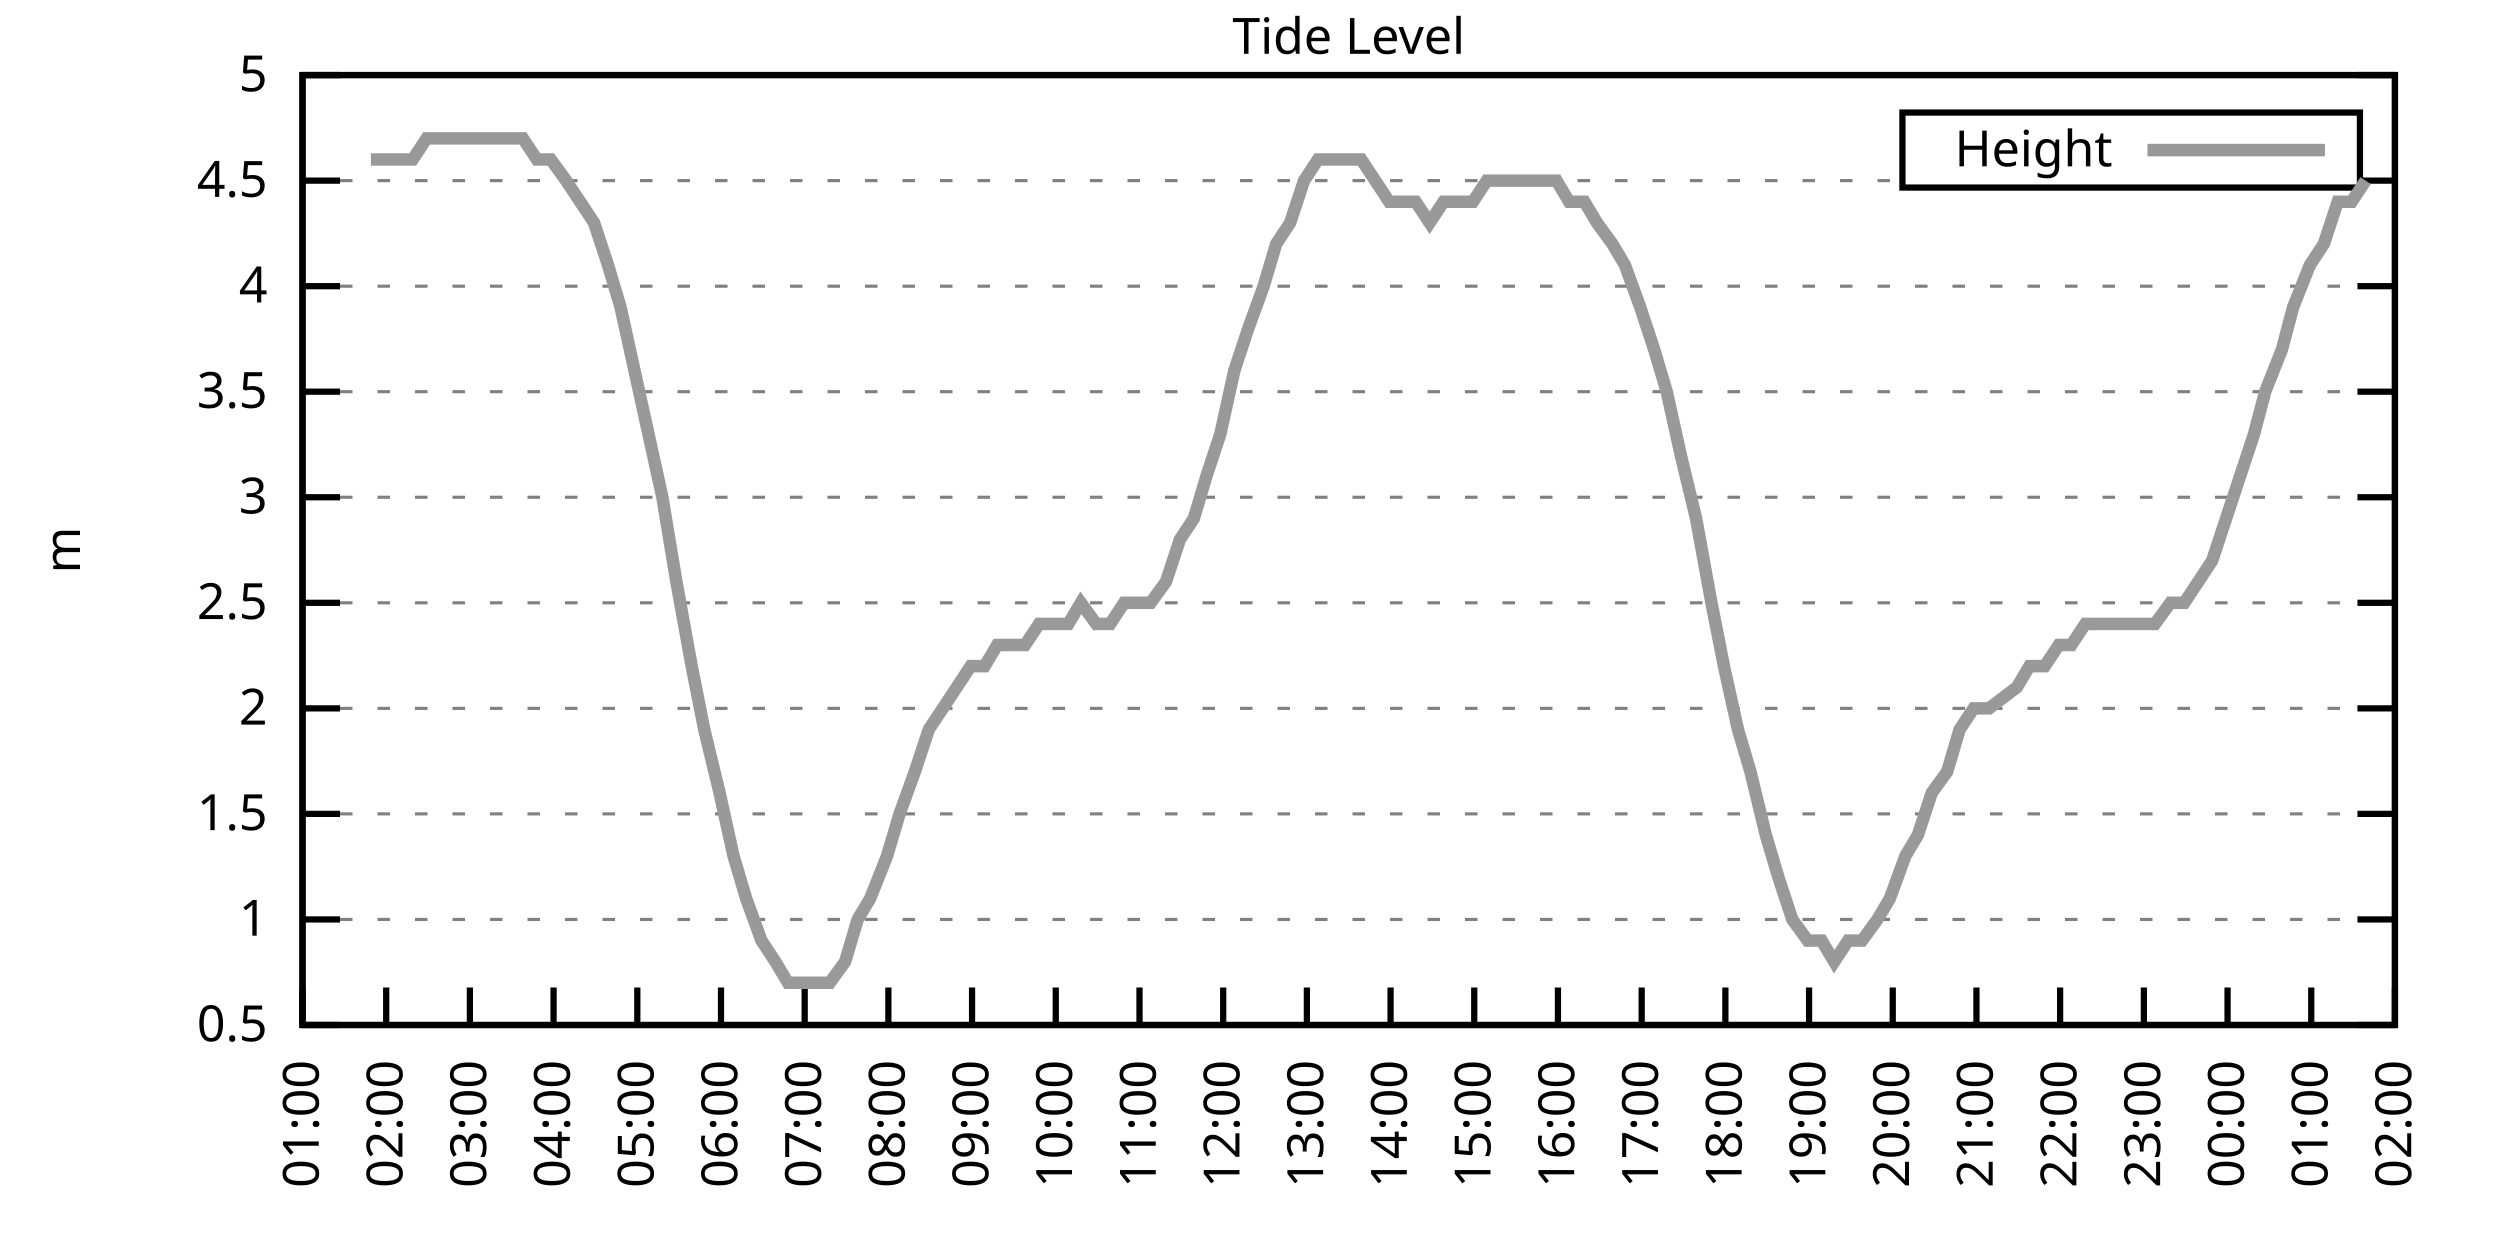
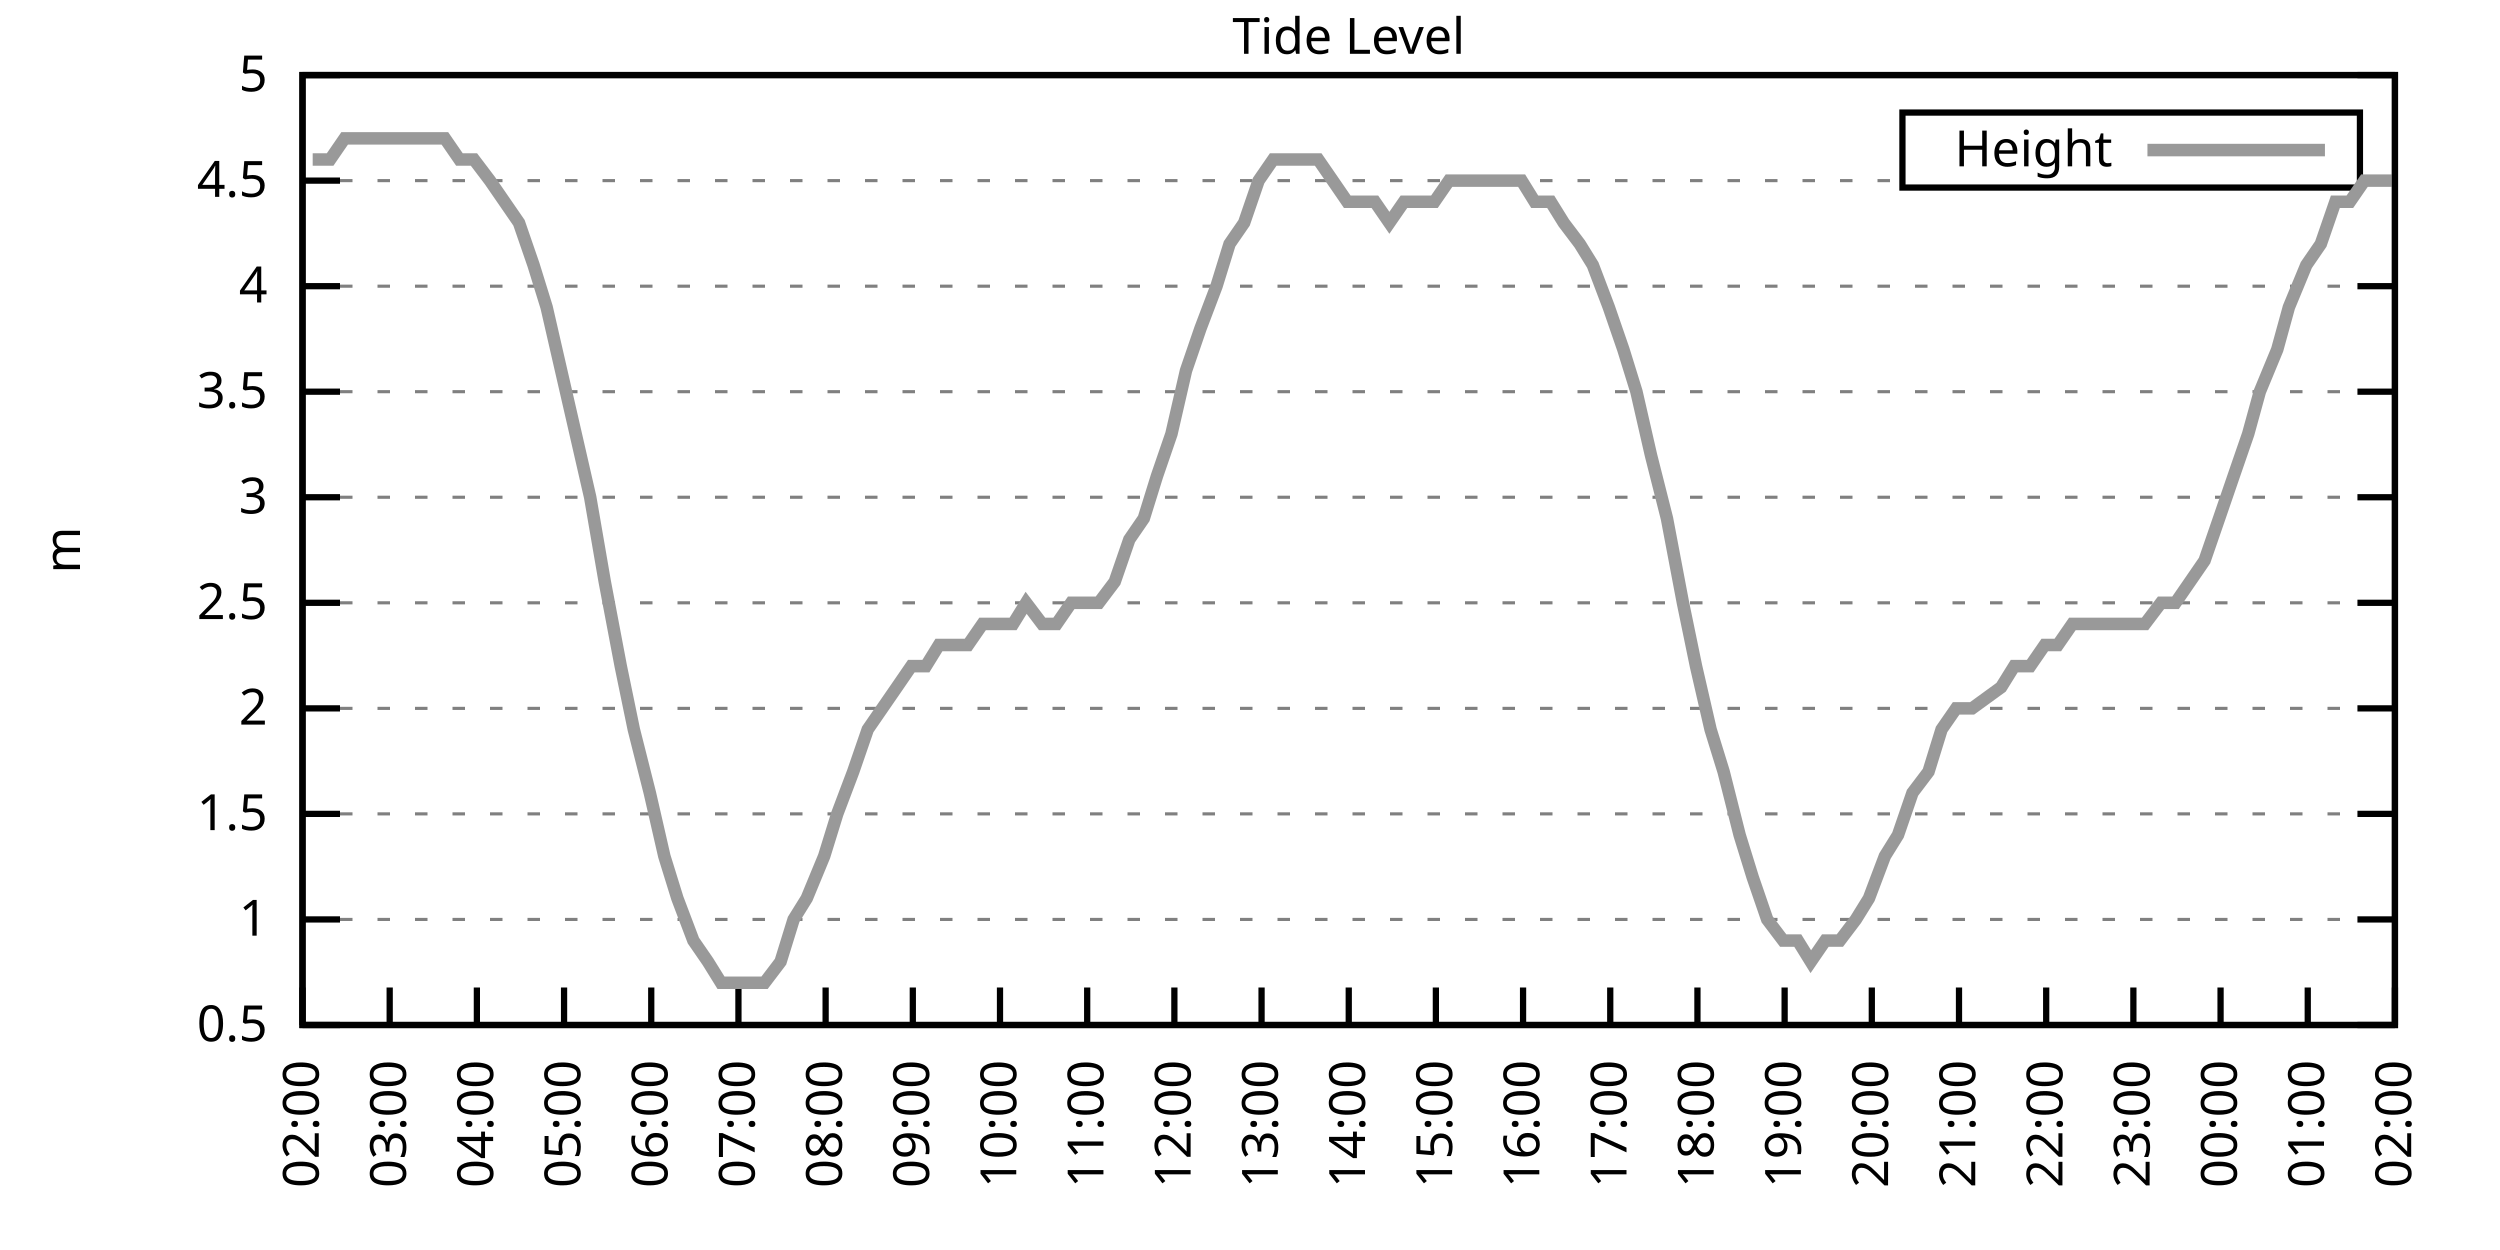
<svg xmlns="http://www.w3.org/2000/svg" xmlns:xlink="http://www.w3.org/1999/xlink" width="400" height="200" viewBox="0 0 400 200">
  <g id="gnuplot_canvas">
    <rect x="0" y="0" width="400" height="200" fill="none" />
    <defs>
      <circle id="gpDot" r="0.5" stroke-width="0.5" stroke="currentColor" />
      <path id="gpPt0" stroke-width="0.333" stroke="currentColor" d="M-1,0 h2 M0,-1 v2" />
      <path id="gpPt1" stroke-width="0.333" stroke="currentColor" d="M-1,-1 L1,1 M1,-1 L-1,1" />
      <path id="gpPt2" stroke-width="0.333" stroke="currentColor" d="M-1,0 L1,0 M0,-1 L0,1 M-1,-1 L1,1 M-1,1 L1,-1" />
      <rect id="gpPt3" stroke-width="0.333" stroke="currentColor" x="-1" y="-1" width="2" height="2" />
      <rect id="gpPt4" stroke-width="0.333" stroke="currentColor" fill="currentColor" x="-1" y="-1" width="2" height="2" />
      <circle id="gpPt5" stroke-width="0.333" stroke="currentColor" cx="0" cy="0" r="1" />
      <use xlink:href="#gpPt5" id="gpPt6" fill="currentColor" stroke="none" />
      <path id="gpPt7" stroke-width="0.333" stroke="currentColor" d="M0,-1.33 L-1.33,0.67 L1.33,0.67 z" />
      <use xlink:href="#gpPt7" id="gpPt8" fill="currentColor" stroke="none" />
      <use xlink:href="#gpPt7" id="gpPt9" stroke="currentColor" transform="rotate(180)" />
      <use xlink:href="#gpPt9" id="gpPt10" fill="currentColor" stroke="none" />
      <use xlink:href="#gpPt3" id="gpPt11" stroke="currentColor" transform="rotate(45)" />
      <use xlink:href="#gpPt11" id="gpPt12" fill="currentColor" stroke="none" />
      <path id="gpPt13" stroke-width="0.333" stroke="currentColor" d="M0,1.330 L1.265,0.411 L0.782,-1.067 L-0.782,-1.076 L-1.265,0.411 z" />
      <use xlink:href="#gpPt13" id="gpPt14" fill="currentColor" stroke="none" />
      <filter id="textbox" filterUnits="objectBoundingBox" x="0" y="0" height="1" width="1">
        <feFlood flood-color="white" flood-opacity="1" result="bgnd" />
        <feComposite in="SourceGraphic" in2="bgnd" operator="atop" />
      </filter>
      <filter id="greybox" filterUnits="objectBoundingBox" x="0" y="0" height="1" width="1">
        <feFlood flood-color="lightgrey" flood-opacity="1" result="grey" />
        <feComposite in="SourceGraphic" in2="grey" operator="atop" />
      </filter>
    </defs>
    <g fill="none" color="white" stroke="currentColor" stroke-width="1.00" stroke-linecap="butt" stroke-linejoin="miter">
</g>
    <g fill="none" color="black" stroke="currentColor" stroke-width="1.00" stroke-linecap="butt" stroke-linejoin="miter">
      <g stroke="none" shape-rendering="crispEdges">
        <polygon fill="rgb(255, 255, 255)" points="48.40,164.00 383.18,164.00 383.18,12.02 48.40,12.02 " />
      </g>
    </g>
    <g fill="none" color="black" stroke="currentColor" stroke-width="1.00" stroke-linecap="butt" stroke-linejoin="miter">
</g>
    <g fill="none" color="black" stroke="black" stroke-width="0.50" stroke-linecap="butt" stroke-linejoin="miter">
</g>
    <g fill="none" color="gray" stroke="currentColor" stroke-width="0.50" stroke-linecap="butt" stroke-linejoin="miter">
      <path stroke="gray" stroke-dasharray="2,4" class="gridline" d="M48.40,164.00 L383.19,164.00  " />
    </g>
    <g fill="none" color="gray" stroke="gray" stroke-width="1.00" stroke-linecap="butt" stroke-linejoin="miter">
</g>
    <g fill="none" color="black" stroke="currentColor" stroke-width="1.00" stroke-linecap="butt" stroke-linejoin="miter">
      <path stroke="black" d="M48.40,164.00 L54.40,164.00 M383.19,164.00 L377.19,164.00  " />
      <g transform="translate(42.80,166.60)" stroke="none" fill="black" font-family="Sans" font-size="8.00" text-anchor="end">
        <text>
          <tspan font-family="Sans"> 0.5</tspan>
        </text>
      </g>
    </g>
    <g fill="none" color="black" stroke="currentColor" stroke-width="1.00" stroke-linecap="butt" stroke-linejoin="miter">
</g>
    <g fill="none" color="black" stroke="black" stroke-width="0.50" stroke-linecap="butt" stroke-linejoin="miter">
</g>
    <g fill="none" color="gray" stroke="currentColor" stroke-width="0.50" stroke-linecap="butt" stroke-linejoin="miter">
      <path stroke="gray" stroke-dasharray="2,4" class="gridline" d="M48.40,147.11 L383.19,147.11  " />
    </g>
    <g fill="none" color="gray" stroke="gray" stroke-width="1.00" stroke-linecap="butt" stroke-linejoin="miter">
</g>
    <g fill="none" color="black" stroke="currentColor" stroke-width="1.00" stroke-linecap="butt" stroke-linejoin="miter">
      <path stroke="black" d="M48.40,147.11 L54.40,147.11 M383.19,147.11 L377.19,147.11  " />
      <g transform="translate(42.80,149.71)" stroke="none" fill="black" font-family="Sans" font-size="8.00" text-anchor="end">
        <text>
          <tspan font-family="Sans"> 1</tspan>
        </text>
      </g>
    </g>
    <g fill="none" color="black" stroke="currentColor" stroke-width="1.00" stroke-linecap="butt" stroke-linejoin="miter">
</g>
    <g fill="none" color="black" stroke="black" stroke-width="0.50" stroke-linecap="butt" stroke-linejoin="miter">
</g>
    <g fill="none" color="gray" stroke="currentColor" stroke-width="0.50" stroke-linecap="butt" stroke-linejoin="miter">
      <path stroke="gray" stroke-dasharray="2,4" class="gridline" d="M48.40,130.22 L383.19,130.22  " />
    </g>
    <g fill="none" color="gray" stroke="gray" stroke-width="1.00" stroke-linecap="butt" stroke-linejoin="miter">
</g>
    <g fill="none" color="black" stroke="currentColor" stroke-width="1.00" stroke-linecap="butt" stroke-linejoin="miter">
      <path stroke="black" d="M48.40,130.22 L54.40,130.22 M383.19,130.22 L377.19,130.22  " />
      <g transform="translate(42.80,132.82)" stroke="none" fill="black" font-family="Sans" font-size="8.00" text-anchor="end">
        <text>
          <tspan font-family="Sans"> 1.5</tspan>
        </text>
      </g>
    </g>
    <g fill="none" color="black" stroke="currentColor" stroke-width="1.00" stroke-linecap="butt" stroke-linejoin="miter">
</g>
    <g fill="none" color="black" stroke="black" stroke-width="0.50" stroke-linecap="butt" stroke-linejoin="miter">
</g>
    <g fill="none" color="gray" stroke="currentColor" stroke-width="0.50" stroke-linecap="butt" stroke-linejoin="miter">
      <path stroke="gray" stroke-dasharray="2,4" class="gridline" d="M48.40,113.34 L383.19,113.34  " />
    </g>
    <g fill="none" color="gray" stroke="gray" stroke-width="1.00" stroke-linecap="butt" stroke-linejoin="miter">
</g>
    <g fill="none" color="black" stroke="currentColor" stroke-width="1.00" stroke-linecap="butt" stroke-linejoin="miter">
      <path stroke="black" d="M48.40,113.34 L54.40,113.34 M383.19,113.34 L377.19,113.34  " />
      <g transform="translate(42.80,115.94)" stroke="none" fill="black" font-family="Sans" font-size="8.00" text-anchor="end">
        <text>
          <tspan font-family="Sans"> 2</tspan>
        </text>
      </g>
    </g>
    <g fill="none" color="black" stroke="currentColor" stroke-width="1.00" stroke-linecap="butt" stroke-linejoin="miter">
</g>
    <g fill="none" color="black" stroke="black" stroke-width="0.50" stroke-linecap="butt" stroke-linejoin="miter">
</g>
    <g fill="none" color="gray" stroke="currentColor" stroke-width="0.50" stroke-linecap="butt" stroke-linejoin="miter">
      <path stroke="gray" stroke-dasharray="2,4" class="gridline" d="M48.40,96.45 L383.19,96.45  " />
    </g>
    <g fill="none" color="gray" stroke="gray" stroke-width="1.00" stroke-linecap="butt" stroke-linejoin="miter">
</g>
    <g fill="none" color="black" stroke="currentColor" stroke-width="1.00" stroke-linecap="butt" stroke-linejoin="miter">
      <path stroke="black" d="M48.40,96.45 L54.40,96.45 M383.19,96.45 L377.19,96.45  " />
      <g transform="translate(42.80,99.05)" stroke="none" fill="black" font-family="Sans" font-size="8.00" text-anchor="end">
        <text>
          <tspan font-family="Sans"> 2.5</tspan>
        </text>
      </g>
    </g>
    <g fill="none" color="black" stroke="currentColor" stroke-width="1.00" stroke-linecap="butt" stroke-linejoin="miter">
</g>
    <g fill="none" color="black" stroke="black" stroke-width="0.50" stroke-linecap="butt" stroke-linejoin="miter">
</g>
    <g fill="none" color="gray" stroke="currentColor" stroke-width="0.50" stroke-linecap="butt" stroke-linejoin="miter">
      <path stroke="gray" stroke-dasharray="2,4" class="gridline" d="M48.40,79.56 L383.19,79.56  " />
    </g>
    <g fill="none" color="gray" stroke="gray" stroke-width="1.00" stroke-linecap="butt" stroke-linejoin="miter">
</g>
    <g fill="none" color="black" stroke="currentColor" stroke-width="1.00" stroke-linecap="butt" stroke-linejoin="miter">
      <path stroke="black" d="M48.40,79.56 L54.40,79.56 M383.19,79.56 L377.19,79.56  " />
      <g transform="translate(42.80,82.16)" stroke="none" fill="black" font-family="Sans" font-size="8.00" text-anchor="end">
        <text>
          <tspan font-family="Sans"> 3</tspan>
        </text>
      </g>
    </g>
    <g fill="none" color="black" stroke="currentColor" stroke-width="1.00" stroke-linecap="butt" stroke-linejoin="miter">
</g>
    <g fill="none" color="black" stroke="black" stroke-width="0.50" stroke-linecap="butt" stroke-linejoin="miter">
</g>
    <g fill="none" color="gray" stroke="currentColor" stroke-width="0.50" stroke-linecap="butt" stroke-linejoin="miter">
      <path stroke="gray" stroke-dasharray="2,4" class="gridline" d="M48.40,62.67 L383.19,62.67  " />
    </g>
    <g fill="none" color="gray" stroke="gray" stroke-width="1.00" stroke-linecap="butt" stroke-linejoin="miter">
</g>
    <g fill="none" color="black" stroke="currentColor" stroke-width="1.00" stroke-linecap="butt" stroke-linejoin="miter">
      <path stroke="black" d="M48.40,62.67 L54.40,62.67 M383.19,62.67 L377.19,62.67  " />
      <g transform="translate(42.80,65.27)" stroke="none" fill="black" font-family="Sans" font-size="8.00" text-anchor="end">
        <text>
          <tspan font-family="Sans"> 3.5</tspan>
        </text>
      </g>
    </g>
    <g fill="none" color="black" stroke="currentColor" stroke-width="1.00" stroke-linecap="butt" stroke-linejoin="miter">
</g>
    <g fill="none" color="black" stroke="black" stroke-width="0.50" stroke-linecap="butt" stroke-linejoin="miter">
</g>
    <g fill="none" color="gray" stroke="currentColor" stroke-width="0.50" stroke-linecap="butt" stroke-linejoin="miter">
      <path stroke="gray" stroke-dasharray="2,4" class="gridline" d="M48.40,45.79 L383.19,45.79  " />
    </g>
    <g fill="none" color="gray" stroke="gray" stroke-width="1.00" stroke-linecap="butt" stroke-linejoin="miter">
</g>
    <g fill="none" color="black" stroke="currentColor" stroke-width="1.00" stroke-linecap="butt" stroke-linejoin="miter">
      <path stroke="black" d="M48.40,45.79 L54.40,45.79 M383.19,45.79 L377.19,45.79  " />
      <g transform="translate(42.80,48.39)" stroke="none" fill="black" font-family="Sans" font-size="8.00" text-anchor="end">
        <text>
          <tspan font-family="Sans"> 4</tspan>
        </text>
      </g>
    </g>
    <g fill="none" color="black" stroke="currentColor" stroke-width="1.00" stroke-linecap="butt" stroke-linejoin="miter">
</g>
    <g fill="none" color="black" stroke="black" stroke-width="0.50" stroke-linecap="butt" stroke-linejoin="miter">
</g>
    <g fill="none" color="gray" stroke="currentColor" stroke-width="0.50" stroke-linecap="butt" stroke-linejoin="miter">
      <path stroke="gray" stroke-dasharray="2,4" class="gridline" d="M48.40,28.90 L304.39,28.90 M377.59,28.90 L383.19,28.90  " />
    </g>
    <g fill="none" color="gray" stroke="gray" stroke-width="1.00" stroke-linecap="butt" stroke-linejoin="miter">
</g>
    <g fill="none" color="black" stroke="currentColor" stroke-width="1.00" stroke-linecap="butt" stroke-linejoin="miter">
      <path stroke="black" d="M48.40,28.90 L54.40,28.90 M383.19,28.90 L377.19,28.90  " />
      <g transform="translate(42.80,31.50)" stroke="none" fill="black" font-family="Sans" font-size="8.00" text-anchor="end">
        <text>
          <tspan font-family="Sans"> 4.5</tspan>
        </text>
      </g>
    </g>
    <g fill="none" color="black" stroke="currentColor" stroke-width="1.00" stroke-linecap="butt" stroke-linejoin="miter">
</g>
    <g fill="none" color="black" stroke="black" stroke-width="0.50" stroke-linecap="butt" stroke-linejoin="miter">
</g>
    <g fill="none" color="gray" stroke="currentColor" stroke-width="0.50" stroke-linecap="butt" stroke-linejoin="miter">
      <path stroke="gray" stroke-dasharray="2,4" class="gridline" d="M48.40,12.01 L383.19,12.01  " />
    </g>
    <g fill="none" color="gray" stroke="gray" stroke-width="1.00" stroke-linecap="butt" stroke-linejoin="miter">
</g>
    <g fill="none" color="black" stroke="currentColor" stroke-width="1.00" stroke-linecap="butt" stroke-linejoin="miter">
      <path stroke="black" d="M48.40,12.01 L54.40,12.01 M383.19,12.01 L377.19,12.01  " />
      <g transform="translate(42.80,14.61)" stroke="none" fill="black" font-family="Sans" font-size="8.00" text-anchor="end">
        <text>
          <tspan font-family="Sans"> 5</tspan>
        </text>
      </g>
    </g>
    <g fill="none" color="black" stroke="currentColor" stroke-width="1.00" stroke-linecap="butt" stroke-linejoin="miter">
      <path stroke="black" d="M48.40,164.00 L48.40,158.00  " />
      <g transform="translate(51.00,169.60) rotate(270.00)" stroke="none" fill="black" font-family="Sans" font-size="8.00" text-anchor="end">
        <text>
-           <tspan font-family="Sans">01:00</tspan>
-         </text>
-       </g>
-     </g>
-     <g fill="none" color="black" stroke="currentColor" stroke-width="1.00" stroke-linecap="butt" stroke-linejoin="miter">
-       <path stroke="black" d="M61.79,164.00 L61.79,158.00  " />
-       <g transform="translate(64.39,169.60) rotate(270.00)" stroke="none" fill="black" font-family="Sans" font-size="8.00" text-anchor="end">
-         <text>
          <tspan font-family="Sans">02:00</tspan>
        </text>
      </g>
    </g>
    <g fill="none" color="black" stroke="currentColor" stroke-width="1.00" stroke-linecap="butt" stroke-linejoin="miter">
-       <path stroke="black" d="M75.18,164.00 L75.18,158.00  " />
-       <g transform="translate(77.78,169.60) rotate(270.00)" stroke="none" fill="black" font-family="Sans" font-size="8.00" text-anchor="end">
+       <path stroke="black" d="M62.35,164.00 L62.35,158.00  " />
+       <g transform="translate(64.95,169.60) rotate(270.00)" stroke="none" fill="black" font-family="Sans" font-size="8.00" text-anchor="end">
        <text>
          <tspan font-family="Sans">03:00</tspan>
        </text>
      </g>
    </g>
    <g fill="none" color="black" stroke="currentColor" stroke-width="1.00" stroke-linecap="butt" stroke-linejoin="miter">
-       <path stroke="black" d="M88.57,164.00 L88.57,158.00  " />
-       <g transform="translate(91.17,169.60) rotate(270.00)" stroke="none" fill="black" font-family="Sans" font-size="8.00" text-anchor="end">
+       <path stroke="black" d="M76.30,164.00 L76.30,158.00  " />
+       <g transform="translate(78.90,169.60) rotate(270.00)" stroke="none" fill="black" font-family="Sans" font-size="8.00" text-anchor="end">
        <text>
          <tspan font-family="Sans">04:00</tspan>
        </text>
      </g>
    </g>
    <g fill="none" color="black" stroke="currentColor" stroke-width="1.00" stroke-linecap="butt" stroke-linejoin="miter">
-       <path stroke="black" d="M101.97,164.00 L101.97,158.00  " />
-       <g transform="translate(104.57,169.60) rotate(270.00)" stroke="none" fill="black" font-family="Sans" font-size="8.00" text-anchor="end">
+       <path stroke="black" d="M90.25,164.00 L90.25,158.00  " />
+       <g transform="translate(92.85,169.60) rotate(270.00)" stroke="none" fill="black" font-family="Sans" font-size="8.00" text-anchor="end">
        <text>
          <tspan font-family="Sans">05:00</tspan>
        </text>
      </g>
    </g>
    <g fill="none" color="black" stroke="currentColor" stroke-width="1.00" stroke-linecap="butt" stroke-linejoin="miter">
-       <path stroke="black" d="M115.36,164.00 L115.36,158.00  " />
-       <g transform="translate(117.96,169.60) rotate(270.00)" stroke="none" fill="black" font-family="Sans" font-size="8.00" text-anchor="end">
+       <path stroke="black" d="M104.20,164.00 L104.20,158.00  " />
+       <g transform="translate(106.80,169.60) rotate(270.00)" stroke="none" fill="black" font-family="Sans" font-size="8.00" text-anchor="end">
        <text>
          <tspan font-family="Sans">06:00</tspan>
        </text>
      </g>
    </g>
    <g fill="none" color="black" stroke="currentColor" stroke-width="1.00" stroke-linecap="butt" stroke-linejoin="miter">
-       <path stroke="black" d="M128.75,164.00 L128.75,158.00  " />
-       <g transform="translate(131.35,169.60) rotate(270.00)" stroke="none" fill="black" font-family="Sans" font-size="8.00" text-anchor="end">
+       <path stroke="black" d="M118.15,164.00 L118.15,158.00  " />
+       <g transform="translate(120.75,169.60) rotate(270.00)" stroke="none" fill="black" font-family="Sans" font-size="8.00" text-anchor="end">
        <text>
          <tspan font-family="Sans">07:00</tspan>
        </text>
      </g>
    </g>
    <g fill="none" color="black" stroke="currentColor" stroke-width="1.00" stroke-linecap="butt" stroke-linejoin="miter">
-       <path stroke="black" d="M142.14,164.00 L142.14,158.00  " />
-       <g transform="translate(144.74,169.60) rotate(270.00)" stroke="none" fill="black" font-family="Sans" font-size="8.00" text-anchor="end">
+       <path stroke="black" d="M132.10,164.00 L132.10,158.00  " />
+       <g transform="translate(134.70,169.60) rotate(270.00)" stroke="none" fill="black" font-family="Sans" font-size="8.00" text-anchor="end">
        <text>
          <tspan font-family="Sans">08:00</tspan>
        </text>
      </g>
    </g>
    <g fill="none" color="black" stroke="currentColor" stroke-width="1.00" stroke-linecap="butt" stroke-linejoin="miter">
-       <path stroke="black" d="M155.53,164.00 L155.53,158.00  " />
-       <g transform="translate(158.13,169.60) rotate(270.00)" stroke="none" fill="black" font-family="Sans" font-size="8.00" text-anchor="end">
+       <path stroke="black" d="M146.05,164.00 L146.05,158.00  " />
+       <g transform="translate(148.65,169.60) rotate(270.00)" stroke="none" fill="black" font-family="Sans" font-size="8.00" text-anchor="end">
        <text>
          <tspan font-family="Sans">09:00</tspan>
        </text>
      </g>
    </g>
    <g fill="none" color="black" stroke="currentColor" stroke-width="1.00" stroke-linecap="butt" stroke-linejoin="miter">
-       <path stroke="black" d="M168.92,164.00 L168.92,158.00  " />
-       <g transform="translate(171.52,169.60) rotate(270.00)" stroke="none" fill="black" font-family="Sans" font-size="8.00" text-anchor="end">
+       <path stroke="black" d="M160.00,164.00 L160.00,158.00  " />
+       <g transform="translate(162.60,169.60) rotate(270.00)" stroke="none" fill="black" font-family="Sans" font-size="8.00" text-anchor="end">
        <text>
          <tspan font-family="Sans">10:00</tspan>
        </text>
      </g>
    </g>
    <g fill="none" color="black" stroke="currentColor" stroke-width="1.00" stroke-linecap="butt" stroke-linejoin="miter">
-       <path stroke="black" d="M182.32,164.00 L182.32,158.00  " />
-       <g transform="translate(184.92,169.60) rotate(270.00)" stroke="none" fill="black" font-family="Sans" font-size="8.00" text-anchor="end">
+       <path stroke="black" d="M173.95,164.00 L173.95,158.00  " />
+       <g transform="translate(176.55,169.60) rotate(270.00)" stroke="none" fill="black" font-family="Sans" font-size="8.00" text-anchor="end">
        <text>
          <tspan font-family="Sans">11:00</tspan>
        </text>
      </g>
    </g>
    <g fill="none" color="black" stroke="currentColor" stroke-width="1.00" stroke-linecap="butt" stroke-linejoin="miter">
-       <path stroke="black" d="M195.71,164.00 L195.71,158.00  " />
-       <g transform="translate(198.31,169.60) rotate(270.00)" stroke="none" fill="black" font-family="Sans" font-size="8.00" text-anchor="end">
+       <path stroke="black" d="M187.90,164.00 L187.90,158.00  " />
+       <g transform="translate(190.50,169.60) rotate(270.00)" stroke="none" fill="black" font-family="Sans" font-size="8.00" text-anchor="end">
        <text>
          <tspan font-family="Sans">12:00</tspan>
        </text>
      </g>
    </g>
    <g fill="none" color="black" stroke="currentColor" stroke-width="1.00" stroke-linecap="butt" stroke-linejoin="miter">
-       <path stroke="black" d="M209.10,164.00 L209.10,158.00  " />
-       <g transform="translate(211.70,169.60) rotate(270.00)" stroke="none" fill="black" font-family="Sans" font-size="8.00" text-anchor="end">
+       <path stroke="black" d="M201.85,164.00 L201.85,158.00  " />
+       <g transform="translate(204.45,169.60) rotate(270.00)" stroke="none" fill="black" font-family="Sans" font-size="8.00" text-anchor="end">
        <text>
          <tspan font-family="Sans">13:00</tspan>
        </text>
      </g>
    </g>
    <g fill="none" color="black" stroke="currentColor" stroke-width="1.00" stroke-linecap="butt" stroke-linejoin="miter">
-       <path stroke="black" d="M222.49,164.00 L222.49,158.00  " />
-       <g transform="translate(225.09,169.60) rotate(270.00)" stroke="none" fill="black" font-family="Sans" font-size="8.00" text-anchor="end">
+       <path stroke="black" d="M215.80,164.00 L215.80,158.00  " />
+       <g transform="translate(218.40,169.60) rotate(270.00)" stroke="none" fill="black" font-family="Sans" font-size="8.00" text-anchor="end">
        <text>
          <tspan font-family="Sans">14:00</tspan>
        </text>
      </g>
    </g>
    <g fill="none" color="black" stroke="currentColor" stroke-width="1.00" stroke-linecap="butt" stroke-linejoin="miter">
-       <path stroke="black" d="M235.88,164.00 L235.88,158.00  " />
-       <g transform="translate(238.48,169.60) rotate(270.00)" stroke="none" fill="black" font-family="Sans" font-size="8.00" text-anchor="end">
+       <path stroke="black" d="M229.74,164.00 L229.74,158.00  " />
+       <g transform="translate(232.34,169.60) rotate(270.00)" stroke="none" fill="black" font-family="Sans" font-size="8.00" text-anchor="end">
        <text>
          <tspan font-family="Sans">15:00</tspan>
        </text>
      </g>
    </g>
    <g fill="none" color="black" stroke="currentColor" stroke-width="1.00" stroke-linecap="butt" stroke-linejoin="miter">
-       <path stroke="black" d="M249.27,164.00 L249.27,158.00  " />
-       <g transform="translate(251.87,169.60) rotate(270.00)" stroke="none" fill="black" font-family="Sans" font-size="8.00" text-anchor="end">
+       <path stroke="black" d="M243.69,164.00 L243.69,158.00  " />
+       <g transform="translate(246.29,169.60) rotate(270.00)" stroke="none" fill="black" font-family="Sans" font-size="8.00" text-anchor="end">
        <text>
          <tspan font-family="Sans">16:00</tspan>
        </text>
      </g>
    </g>
    <g fill="none" color="black" stroke="currentColor" stroke-width="1.00" stroke-linecap="butt" stroke-linejoin="miter">
-       <path stroke="black" d="M262.67,164.00 L262.67,158.00  " />
-       <g transform="translate(265.27,169.60) rotate(270.00)" stroke="none" fill="black" font-family="Sans" font-size="8.00" text-anchor="end">
+       <path stroke="black" d="M257.64,164.00 L257.64,158.00  " />
+       <g transform="translate(260.24,169.60) rotate(270.00)" stroke="none" fill="black" font-family="Sans" font-size="8.00" text-anchor="end">
        <text>
          <tspan font-family="Sans">17:00</tspan>
        </text>
      </g>
    </g>
    <g fill="none" color="black" stroke="currentColor" stroke-width="1.00" stroke-linecap="butt" stroke-linejoin="miter">
-       <path stroke="black" d="M276.06,164.00 L276.06,158.00  " />
-       <g transform="translate(278.66,169.60) rotate(270.00)" stroke="none" fill="black" font-family="Sans" font-size="8.00" text-anchor="end">
+       <path stroke="black" d="M271.59,164.00 L271.59,158.00  " />
+       <g transform="translate(274.19,169.60) rotate(270.00)" stroke="none" fill="black" font-family="Sans" font-size="8.00" text-anchor="end">
        <text>
          <tspan font-family="Sans">18:00</tspan>
        </text>
      </g>
    </g>
    <g fill="none" color="black" stroke="currentColor" stroke-width="1.00" stroke-linecap="butt" stroke-linejoin="miter">
-       <path stroke="black" d="M289.45,164.00 L289.45,158.00  " />
-       <g transform="translate(292.05,169.60) rotate(270.00)" stroke="none" fill="black" font-family="Sans" font-size="8.00" text-anchor="end">
+       <path stroke="black" d="M285.54,164.00 L285.54,158.00  " />
+       <g transform="translate(288.14,169.60) rotate(270.00)" stroke="none" fill="black" font-family="Sans" font-size="8.00" text-anchor="end">
        <text>
          <tspan font-family="Sans">19:00</tspan>
        </text>
      </g>
    </g>
    <g fill="none" color="black" stroke="currentColor" stroke-width="1.00" stroke-linecap="butt" stroke-linejoin="miter">
-       <path stroke="black" d="M302.84,164.00 L302.84,158.00  " />
-       <g transform="translate(305.44,169.60) rotate(270.00)" stroke="none" fill="black" font-family="Sans" font-size="8.00" text-anchor="end">
+       <path stroke="black" d="M299.49,164.00 L299.49,158.00  " />
+       <g transform="translate(302.09,169.60) rotate(270.00)" stroke="none" fill="black" font-family="Sans" font-size="8.00" text-anchor="end">
        <text>
          <tspan font-family="Sans">20:00</tspan>
        </text>
      </g>
    </g>
    <g fill="none" color="black" stroke="currentColor" stroke-width="1.00" stroke-linecap="butt" stroke-linejoin="miter">
-       <path stroke="black" d="M316.23,164.00 L316.23,158.00  " />
-       <g transform="translate(318.83,169.60) rotate(270.00)" stroke="none" fill="black" font-family="Sans" font-size="8.00" text-anchor="end">
+       <path stroke="black" d="M313.44,164.00 L313.44,158.00  " />
+       <g transform="translate(316.04,169.60) rotate(270.00)" stroke="none" fill="black" font-family="Sans" font-size="8.00" text-anchor="end">
        <text>
          <tspan font-family="Sans">21:00</tspan>
        </text>
      </g>
    </g>
    <g fill="none" color="black" stroke="currentColor" stroke-width="1.00" stroke-linecap="butt" stroke-linejoin="miter">
-       <path stroke="black" d="M329.62,164.00 L329.62,158.00  " />
-       <g transform="translate(332.22,169.60) rotate(270.00)" stroke="none" fill="black" font-family="Sans" font-size="8.00" text-anchor="end">
+       <path stroke="black" d="M327.39,164.00 L327.39,158.00  " />
+       <g transform="translate(329.99,169.60) rotate(270.00)" stroke="none" fill="black" font-family="Sans" font-size="8.00" text-anchor="end">
        <text>
          <tspan font-family="Sans">22:00</tspan>
        </text>
      </g>
    </g>
    <g fill="none" color="black" stroke="currentColor" stroke-width="1.00" stroke-linecap="butt" stroke-linejoin="miter">
-       <path stroke="black" d="M343.02,164.00 L343.02,158.00  " />
-       <g transform="translate(345.62,169.60) rotate(270.00)" stroke="none" fill="black" font-family="Sans" font-size="8.00" text-anchor="end">
+       <path stroke="black" d="M341.34,164.00 L341.34,158.00  " />
+       <g transform="translate(343.94,169.60) rotate(270.00)" stroke="none" fill="black" font-family="Sans" font-size="8.00" text-anchor="end">
        <text>
          <tspan font-family="Sans">23:00</tspan>
        </text>
      </g>
    </g>
    <g fill="none" color="black" stroke="currentColor" stroke-width="1.00" stroke-linecap="butt" stroke-linejoin="miter">
-       <path stroke="black" d="M356.41,164.00 L356.41,158.00  " />
-       <g transform="translate(359.01,169.60) rotate(270.00)" stroke="none" fill="black" font-family="Sans" font-size="8.00" text-anchor="end">
+       <path stroke="black" d="M355.29,164.00 L355.29,158.00  " />
+       <g transform="translate(357.89,169.60) rotate(270.00)" stroke="none" fill="black" font-family="Sans" font-size="8.00" text-anchor="end">
        <text>
          <tspan font-family="Sans">00:00</tspan>
        </text>
      </g>
    </g>
    <g fill="none" color="black" stroke="currentColor" stroke-width="1.00" stroke-linecap="butt" stroke-linejoin="miter">
-       <path stroke="black" d="M369.80,164.00 L369.80,158.00  " />
-       <g transform="translate(372.40,169.60) rotate(270.00)" stroke="none" fill="black" font-family="Sans" font-size="8.00" text-anchor="end">
+       <path stroke="black" d="M369.24,164.00 L369.24,158.00  " />
+       <g transform="translate(371.84,169.60) rotate(270.00)" stroke="none" fill="black" font-family="Sans" font-size="8.00" text-anchor="end">
        <text>
          <tspan font-family="Sans">01:00</tspan>
        </text>
      </g>
    </g>
    <g fill="none" color="black" stroke="currentColor" stroke-width="1.00" stroke-linecap="butt" stroke-linejoin="miter">
      <path stroke="black" d="M383.19,164.00 L383.19,158.00  " />
      <g transform="translate(385.79,169.60) rotate(270.00)" stroke="none" fill="black" font-family="Sans" font-size="8.00" text-anchor="end">
        <text>
          <tspan font-family="Sans">02:00</tspan>
        </text>
      </g>
    </g>
    <g fill="none" color="black" stroke="currentColor" stroke-width="1.00" stroke-linecap="butt" stroke-linejoin="miter">
</g>
    <g fill="none" color="black" stroke="currentColor" stroke-width="1.00" stroke-linecap="butt" stroke-linejoin="miter">
      <path stroke="black" d="M48.40,12.01 L48.40,164.00 L383.19,164.00 L383.19,12.01 L48.40,12.01 Z  " />
    </g>
    <g fill="none" color="black" stroke="currentColor" stroke-width="1.00" stroke-linecap="butt" stroke-linejoin="miter">
</g>
    <g fill="none" color="black" stroke="currentColor" stroke-width="1.00" stroke-linecap="butt" stroke-linejoin="miter">
      <path stroke="black" d="M304.39,30.01 L304.39,18.01 L377.59,18.01 L377.59,30.01 L304.39,30.01 Z  " />
    </g>
    <g id="Tide_level_plot_1">
      <g fill="none" color="white" stroke="black" stroke-width="2.00" stroke-linecap="butt" stroke-linejoin="miter">
</g>
      <g fill="none" color="black" stroke="currentColor" stroke-width="2.00" stroke-linecap="butt" stroke-linejoin="miter">
        <g transform="translate(337.99,26.61)" stroke="none" fill="black" font-family="Sans" font-size="8.00" text-anchor="end">
          <text>
            <tspan font-family="Sans">Height</tspan>
          </text>
        </g>
      </g>
      <g fill="none" color="black" stroke="currentColor" stroke-width="2.00" stroke-linecap="butt" stroke-linejoin="miter">
-         <path stroke="rgb(153, 153, 153)" d="M343.59,24.01 L371.99,24.01 M59.34,25.52 L61.57,25.52 L63.35,25.52 L66.03,25.52 L68.26,22.14 L70.05,22.14   L72.73,22.14 L74.96,22.14 L76.97,22.14 L79.20,22.14 L81.43,22.14 L83.66,22.14 L85.90,25.52 L88.13,25.52   L90.58,28.90 L92.82,32.28 L95.05,35.65 L97.28,42.41 L99.29,49.16 L103.75,69.43 L105.98,79.56 L108.22,93.07   L110.67,106.58 L112.68,116.71 L115.13,126.85 L117.37,136.98 L119.38,143.73 L121.83,150.49 L124.06,153.87 L126.07,157.24   L128.53,157.24 L130.54,157.24 L132.77,157.24 L135.22,153.87 L137.23,147.11 L139.24,143.73 L141.92,136.98 L143.93,130.22   L146.38,123.47 L148.61,116.71 L150.85,113.34 L153.08,109.96 L155.31,106.58 L157.54,106.58 L159.55,103.20 L161.78,103.20   L164.01,103.20 L166.25,99.83 L168.48,99.83 L170.93,99.83 L172.94,96.45 L175.40,99.83 L177.63,99.83 L179.86,96.45   L182.09,96.45 L184.10,96.45 L186.56,93.07 L188.79,86.32 L191.02,82.94 L193.03,76.18 L195.26,69.43 L197.49,59.30   L199.73,52.54 L202.18,45.79 L204.19,39.03 L206.42,35.65 L208.65,28.90 L210.88,25.52 L213.34,25.52 L215.35,25.52   L217.80,25.52 L220.04,28.90 L222.27,32.28 L224.28,32.28 L226.51,32.28 L228.74,35.65 L230.97,32.28 L233.43,32.28   L235.66,32.28 L237.89,28.90 L239.90,28.90 L242.36,28.90 L244.59,28.90 L246.60,28.90 L249.05,28.90 L251.06,32.28   L253.51,32.28 L255.52,35.65 L257.98,39.03 L259.99,42.41 L262.44,49.16 L264.67,55.92 L266.68,62.67 L268.92,72.81   L271.37,82.94 L273.83,96.45 L275.83,106.58 L278.07,116.71 L280.07,123.47 L282.53,133.60 L284.54,140.36 L286.77,147.11   L289.23,150.49 L291.46,150.49 L293.47,153.87 L295.70,150.49 L297.93,150.49 L300.39,147.11 L302.39,143.73 L304.85,136.98   L306.86,133.60 L309.09,126.85 L311.54,123.47 L313.55,116.71 L315.79,113.34 L318.24,113.34 L322.70,109.96 L324.71,106.58   L327.17,106.58 L329.40,103.20 L331.41,103.20 L333.64,99.83 L336.10,99.83 L338.33,99.83 L340.34,99.83 L342.79,99.83   L344.80,99.83 L347.26,96.45 L349.49,96.45 L351.72,93.07 L353.95,89.69 L356.18,82.94 L358.42,76.18 L360.65,69.43   L362.43,62.67 L365.11,55.92 L366.90,49.16 L369.58,42.41 L371.81,39.03 L374.04,32.28 L376.27,32.28 L378.50,28.90    " />
+         <path stroke="rgb(153, 153, 153)" d="M343.59,24.01 L371.99,24.01 M50.03,25.52 L52.82,25.52 L55.14,22.14 L57.00,22.14 L59.79,22.14 L62.12,22.14   L64.21,22.14 L66.53,22.14 L68.86,22.14 L71.18,22.14 L73.51,25.52 L75.83,25.52 L78.39,28.90 L80.72,32.28   L83.04,35.65 L85.37,42.41 L87.46,49.16 L92.11,69.43 L94.43,79.56 L96.76,93.07 L99.32,106.58 L101.41,116.71   L103.97,126.85 L106.29,136.98 L108.38,143.73 L110.94,150.49 L113.27,153.87 L115.36,157.24 L117.92,157.24 L120.01,157.24   L122.33,157.24 L124.89,153.87 L126.98,147.11 L129.08,143.73 L131.87,136.98 L133.96,130.22 L136.51,123.47 L138.84,116.71   L141.16,113.34 L143.49,109.96 L145.81,106.58 L148.14,106.58 L150.23,103.20 L152.56,103.20 L154.88,103.20 L157.21,99.83   L159.53,99.83 L162.09,99.83 L164.18,96.45 L166.74,99.83 L169.06,99.83 L171.39,96.45 L173.71,96.45 L175.81,96.45   L178.36,93.07 L180.69,86.32 L183.01,82.94 L185.11,76.18 L187.43,69.43 L189.76,59.30 L192.08,52.54 L194.64,45.79   L196.73,39.03 L199.06,35.65 L201.38,28.90 L203.71,25.52 L206.26,25.52 L208.36,25.52 L210.91,25.52 L213.24,28.90   L215.56,32.28 L217.65,32.28 L219.98,32.28 L222.30,35.65 L224.63,32.28 L227.19,32.28 L229.51,32.28 L231.84,28.90   L233.93,28.90 L236.49,28.90 L238.81,28.90 L240.90,28.90 L243.46,28.90 L245.55,32.28 L248.11,32.28 L250.20,35.65   L252.76,39.03 L254.85,42.41 L257.41,49.16 L259.74,55.92 L261.83,62.67 L264.15,72.81 L266.71,82.94 L269.27,96.45   L271.36,106.58 L273.69,116.71 L275.78,123.47 L278.34,133.60 L280.43,140.36 L282.75,147.11 L285.31,150.49 L287.64,150.49   L289.73,153.87 L292.05,150.49 L294.38,150.49 L296.94,147.11 L299.03,143.73 L301.58,136.98 L303.68,133.60 L306.00,126.85   L308.56,123.47 L310.65,116.71 L312.98,113.34 L315.53,113.34 L320.18,109.96 L322.28,106.58 L324.83,106.58 L327.16,103.20   L329.25,103.20 L331.58,99.83 L334.13,99.83 L336.46,99.83 L338.55,99.83 L341.11,99.83 L343.20,99.83 L345.76,96.45   L348.08,96.45 L350.41,93.07 L352.73,89.69 L355.06,82.94 L357.38,76.18 L359.71,69.43 L361.57,62.67 L364.36,55.92   L366.22,49.16 L369.01,42.41 L371.33,39.03 L373.66,32.28 L375.98,32.28 L378.31,28.90 L380.63,28.90 L382.96,28.90    " />
      </g>
    </g>
    <g fill="none" color="black" stroke="currentColor" stroke-width="2.00" stroke-linecap="butt" stroke-linejoin="miter">
</g>
    <g fill="none" color="black" stroke="black" stroke-width="1.00" stroke-linecap="butt" stroke-linejoin="miter">
</g>
    <g fill="none" color="black" stroke="currentColor" stroke-width="1.00" stroke-linecap="butt" stroke-linejoin="miter">
      <path stroke="black" d="M48.40,12.01 L48.40,164.00 L383.19,164.00 L383.19,12.01 L48.40,12.01 Z  " />
      <g transform="translate(12.80,88.01) rotate(270.00)" stroke="none" fill="black" font-family="Sans" font-size="8.00" text-anchor="middle">
        <text>
          <tspan font-family="Sans">m</tspan>
        </text>
      </g>
    </g>
    <g fill="none" color="black" stroke="currentColor" stroke-width="1.00" stroke-linecap="butt" stroke-linejoin="miter">
</g>
    <g fill="none" color="black" stroke="currentColor" stroke-width="1.00" stroke-linecap="butt" stroke-linejoin="miter">
      <g transform="translate(215.79,8.61)" stroke="none" fill="black" font-family="Sans" font-size="8.00" text-anchor="middle">
        <text>
          <tspan font-family="Sans">Tide Level</tspan>
        </text>
      </g>
    </g>
    <g fill="none" color="black" stroke="currentColor" stroke-width="1.00" stroke-linecap="butt" stroke-linejoin="miter">
</g>
  </g>
</svg>
